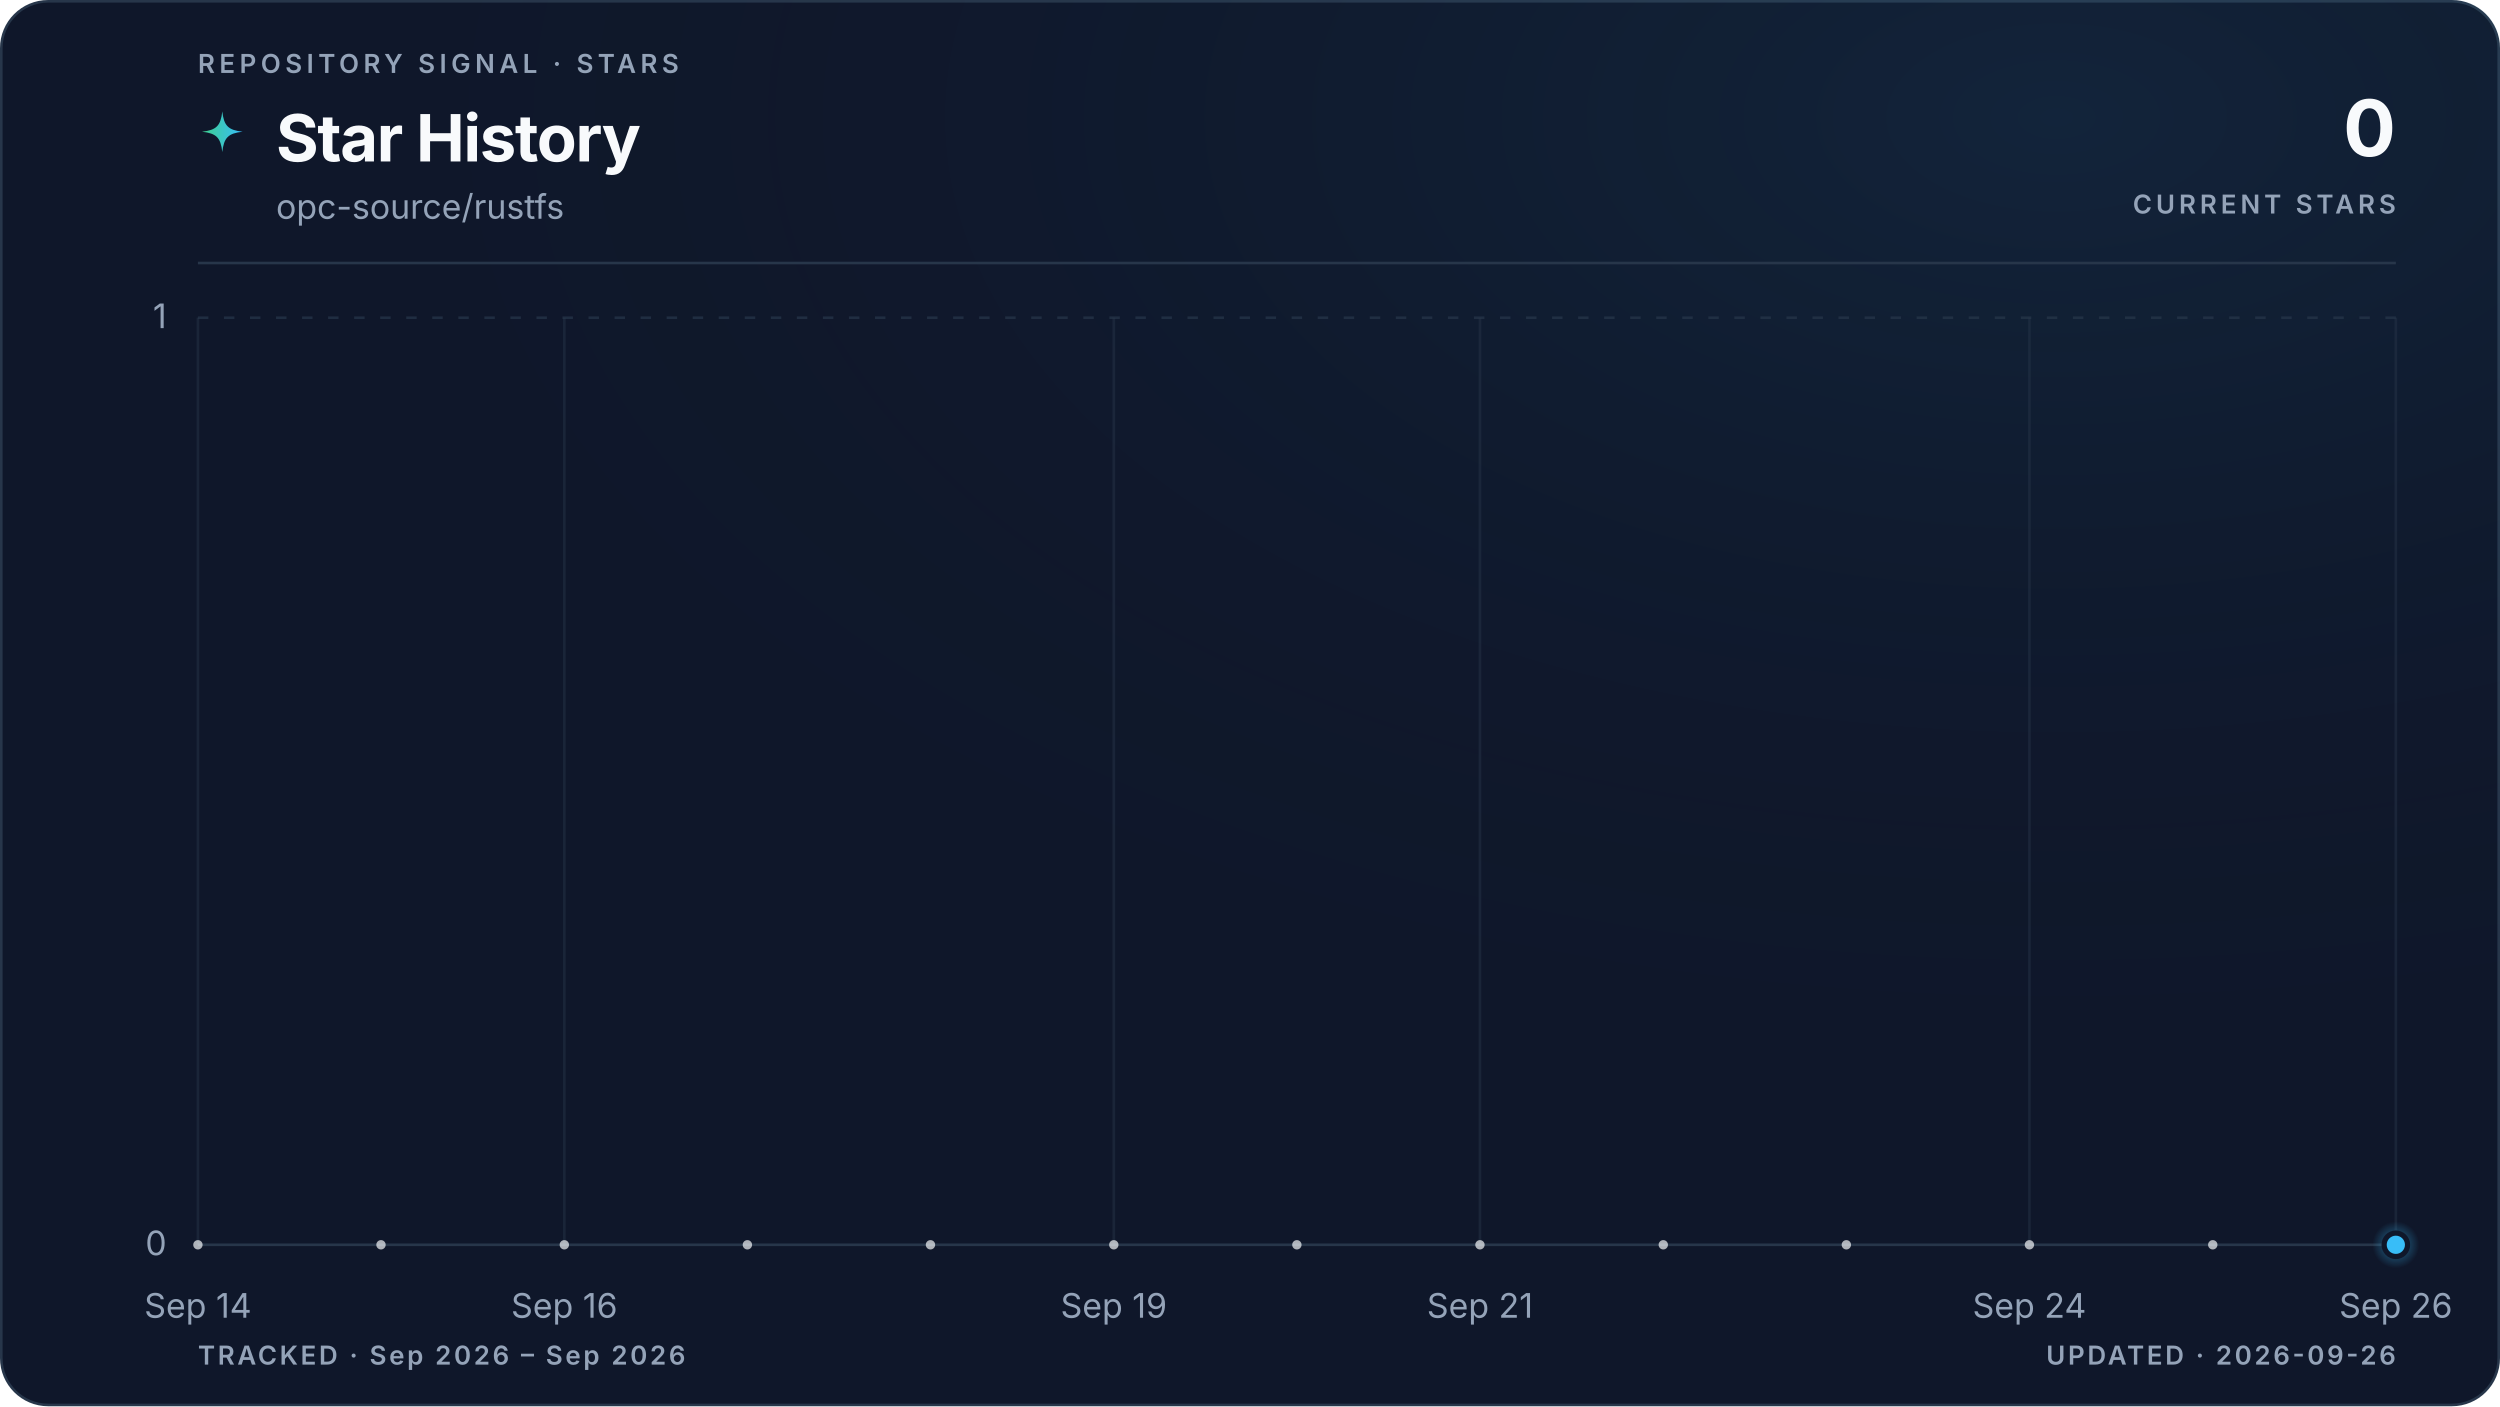
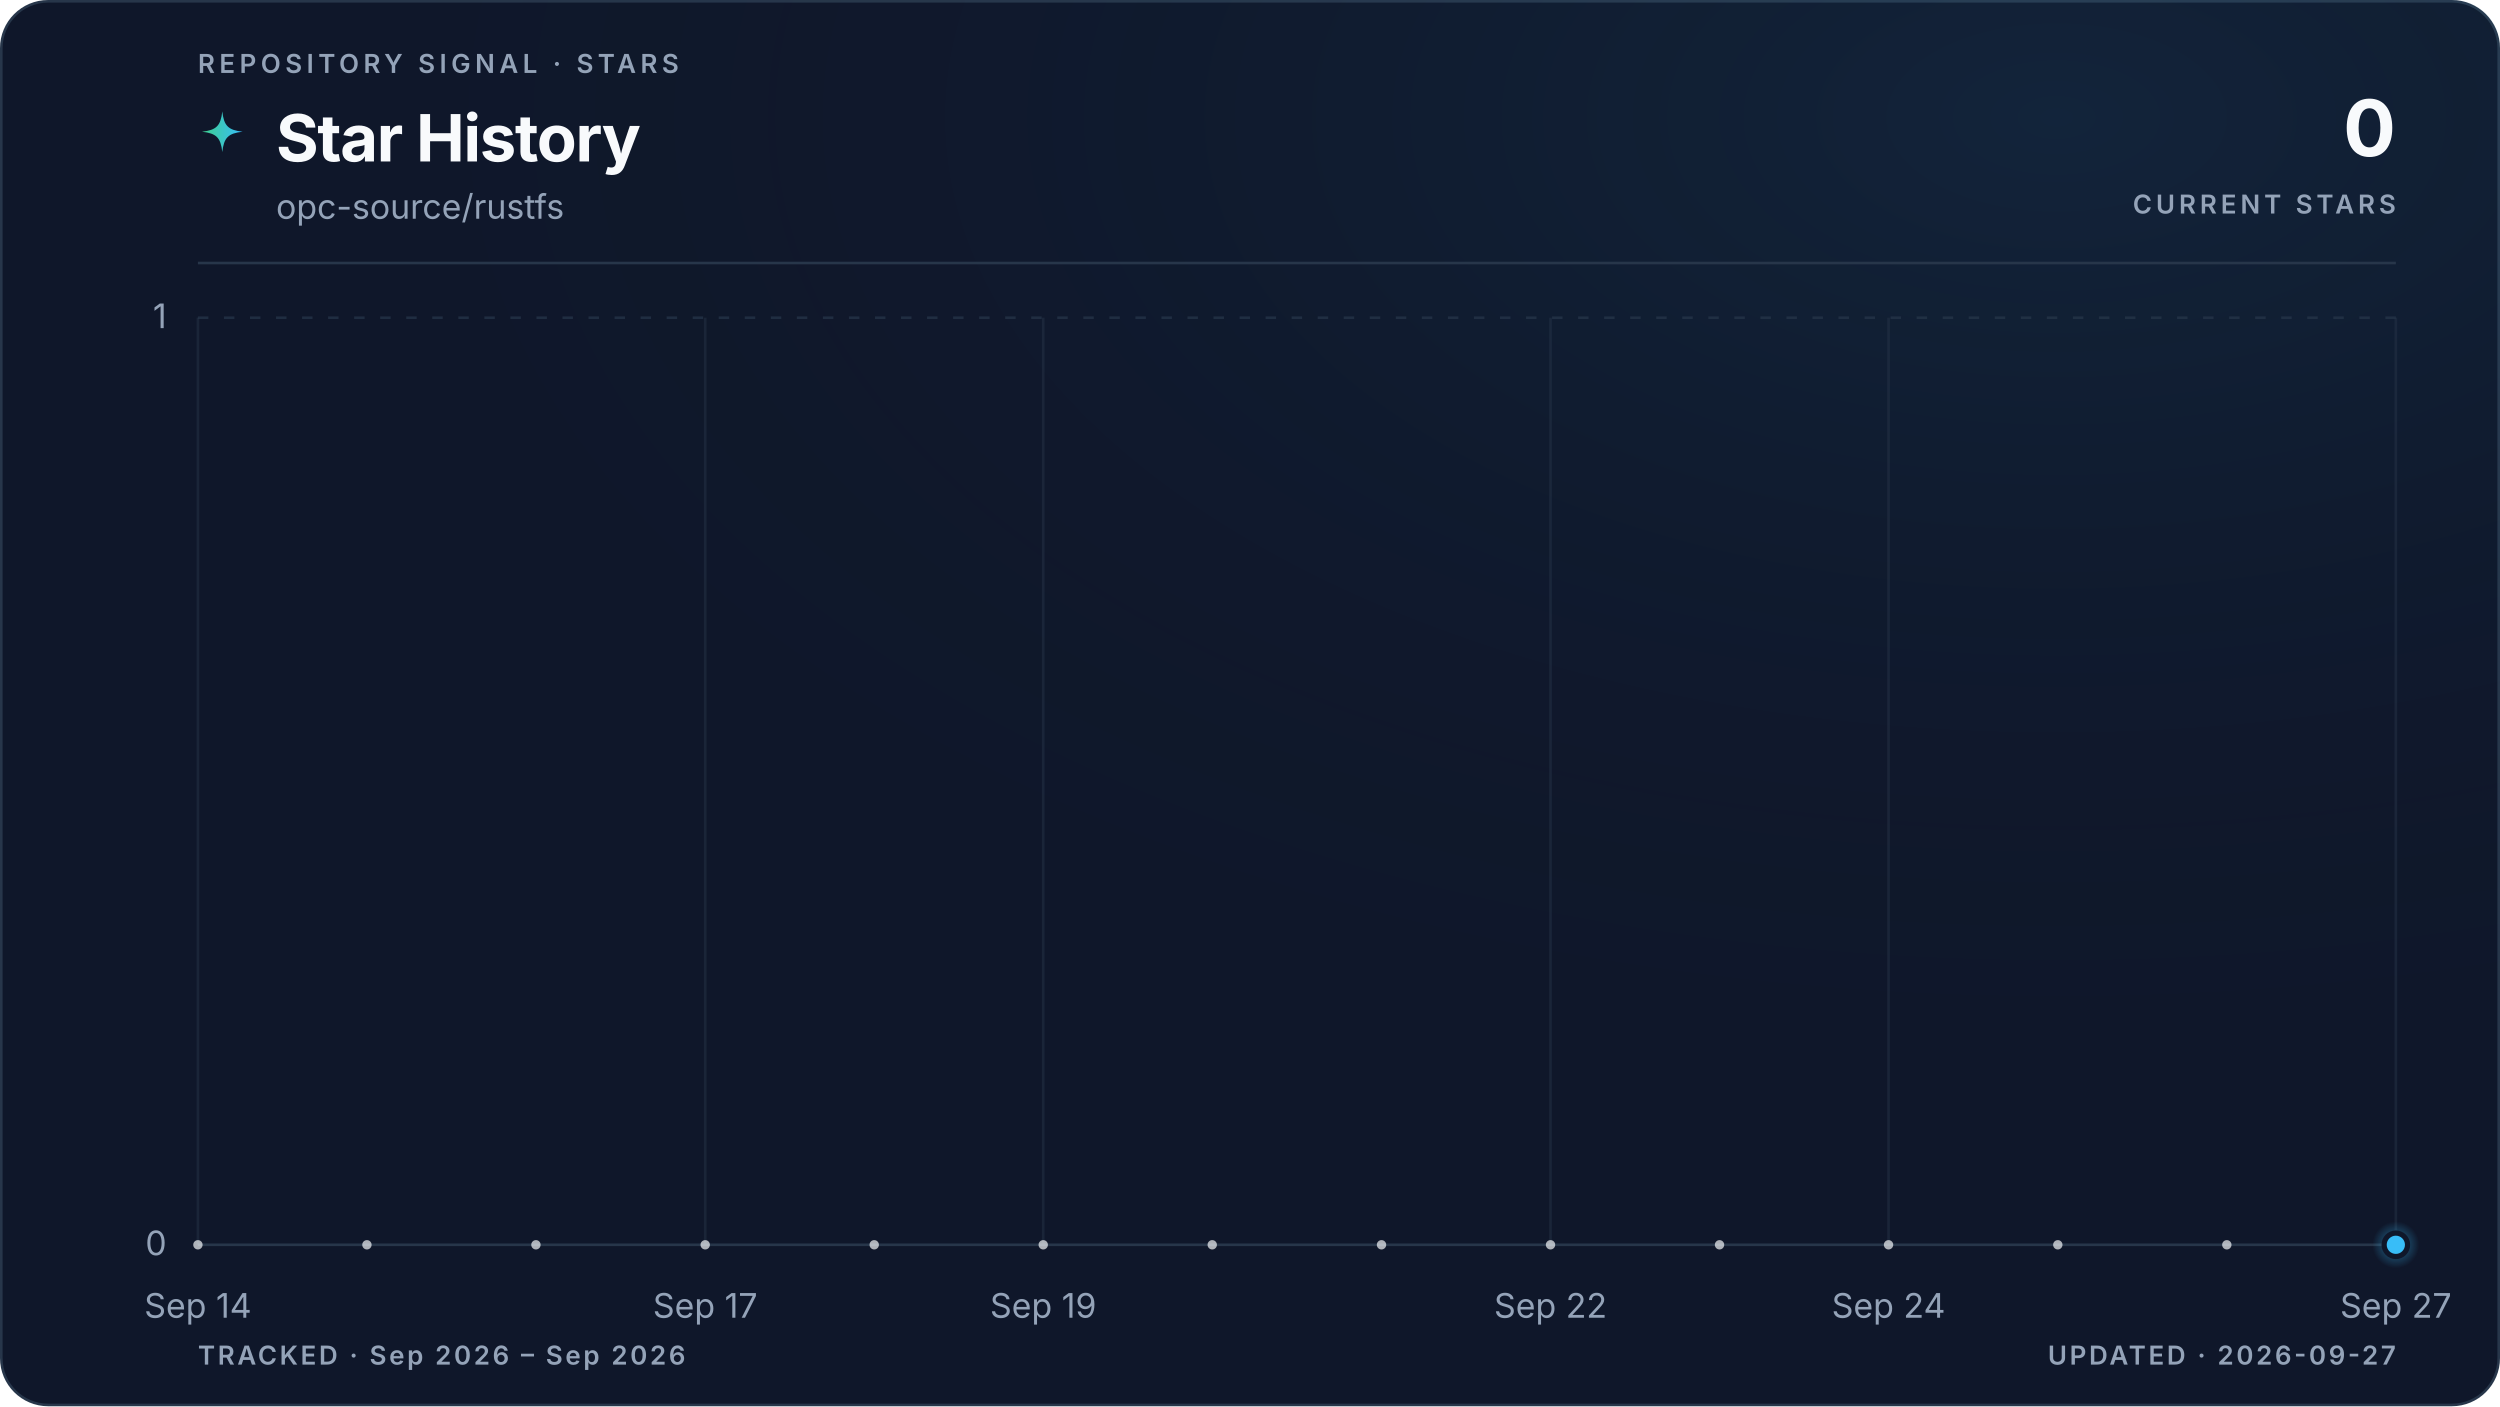
<svg xmlns="http://www.w3.org/2000/svg" viewBox="0 0 960 540" role="img" aria-labelledby="title description" data-style="gradient" data-variant="glow" data-layout="editorial" data-animated="true">
  <defs>
    <linearGradient id="trend" x1="0" y1="0" x2="1" y2="0">
      <stop offset="0%" stop-color="#3ecf8e" />
      <stop offset="100%" stop-color="#38bdf8" />
    </linearGradient>
    <linearGradient id="area" x1="0" y1="0" x2="0" y2="1">
      <stop offset="0%" stop-color="#3ecf8e" stop-opacity="0.22" />
      <stop offset="55%" stop-color="#38bdf8" stop-opacity="0.06" />
      <stop offset="100%" stop-color="#38bdf8" stop-opacity="0" />
    </linearGradient>
    <radialGradient id="marker-halo" cx="50%" cy="50%" r="50%">
      <stop offset="0%" stop-color="#38bdf8" stop-opacity="0.55" />
      <stop offset="100%" stop-color="#38bdf8" stop-opacity="0" />
    </radialGradient>
    <radialGradient id="surface-glow" cx="82%" cy="8%" r="70%">
      <stop offset="0%" stop-color="#38bdf8" stop-opacity="0.08" />
      <stop offset="100%" stop-color="#0f172a" stop-opacity="0" />
    </radialGradient>
    <filter id="trend-glow" x="-20%" y="-20%" width="140%" height="140%">
      <feGaussianBlur stdDeviation="5" />
    </filter>
  </defs>
  <style>
.trend-enter{transform-box:fill-box;transform-origin:center;animation:trend-enter 520ms cubic-bezier(0.16,1,0.3,1)}
.marker-enter{transform-box:fill-box;transform-origin:center;animation:marker-enter 320ms cubic-bezier(0.16,1,0.3,1) 200ms both}
.marker-pulse{transform-box:fill-box;transform-origin:center;animation:marker-pulse 2.6s ease-out infinite}
@keyframes trend-enter{from{opacity:.35;transform:translateY(10px)}to{opacity:1;transform:translateY(0)}}
@keyframes marker-enter{from{opacity:0;transform:scale(.4)}to{opacity:1;transform:scale(1)}}
@keyframes marker-pulse{0%{opacity:.5;transform:scale(.7)}70%,100%{opacity:0;transform:scale(2.1)}}
@media (prefers-reduced-motion:reduce){.trend-enter,.marker-enter,.marker-pulse{animation:none!important}}
@media (prefers-reduced-motion:reduce){.marker-pulse{opacity:0}}
</style>
  <rect x="0.5" y="0.5" width="959" height="539" fill="#0f172a" stroke="#27364a" stroke-width="1" rx="18" />
  <rect width="960" height="540" fill="url(#surface-glow)" rx="18" />
  <text x="76" y="28" fill="#94a3b8" font-family="ui-sans-serif, system-ui, -apple-system, BlinkMacSystemFont, 'Segoe UI', sans-serif" font-size="10" font-weight="600" letter-spacing="1.7">REPOSITORY SIGNAL · STARS</text>
  <path d="M12 1c.8 7.1 2.9 9.2 10 10-7.1.8-9.2 2.9-10 10-.8-7.1-2.9-9.2-10-10 7.1-.8 9.2-2.9 10-10Z" transform="translate(76 42) scale(.78)" fill="url(#trend)" aria-hidden="true" />
  <text x="106" y="62" fill="#f8fafc" font-family="ui-sans-serif, system-ui, -apple-system, BlinkMacSystemFont, 'Segoe UI', sans-serif" font-size="25" font-weight="700" letter-spacing="-0.5">Star History</text>
  <text x="106" y="84" fill="#94a3b8" font-family="ui-sans-serif, system-ui, -apple-system, BlinkMacSystemFont, 'Segoe UI', sans-serif" font-size="13">opc-source/rustfs</text>
  <text x="920" y="60" fill="#f8fafc" font-family="ui-sans-serif, system-ui, -apple-system, BlinkMacSystemFont, 'Segoe UI', sans-serif" font-size="30" font-weight="700" letter-spacing="-0.6" text-anchor="end">0</text>
  <text x="920" y="82" fill="#94a3b8" font-family="ui-sans-serif, system-ui, -apple-system, BlinkMacSystemFont, 'Segoe UI', sans-serif" font-size="10" font-weight="600" letter-spacing="1.5" text-anchor="end">CURRENT STARS</text>
  <line x1="76" y1="101" x2="920" y2="101" stroke="#27364a" stroke-width="1" />
  <line x1="76" y1="478.0" x2="920" y2="478.0" stroke="#27364a" stroke-width="1" stroke-dasharray="0" opacity="1" />
  <text x="64" y="482.0" fill="#94a3b8" font-family="ui-sans-serif, system-ui, -apple-system, BlinkMacSystemFont, 'Segoe UI', sans-serif" font-size="13" text-anchor="end">0</text>
  <line x1="76" y1="122.0" x2="920" y2="122.0" stroke="#27364a" stroke-width="1" stroke-dasharray="4 6" opacity="0.7" />
  <text x="64" y="126.0" fill="#94a3b8" font-family="ui-sans-serif, system-ui, -apple-system, BlinkMacSystemFont, 'Segoe UI', sans-serif" font-size="13" text-anchor="end">1</text>
  <line x1="76.0" y1="122" x2="76.0" y2="478" stroke="#27364a" stroke-width="1" opacity="0.45" />
  <text x="76.0" y="506" fill="#94a3b8" font-family="ui-sans-serif, system-ui, -apple-system, BlinkMacSystemFont, 'Segoe UI', sans-serif" font-size="13" text-anchor="middle">Sep 14</text>
-   <line x1="216.7" y1="122" x2="216.7" y2="478" stroke="#27364a" stroke-width="1" opacity="0.45" />
-   <text x="216.7" y="506" fill="#94a3b8" font-family="ui-sans-serif, system-ui, -apple-system, BlinkMacSystemFont, 'Segoe UI', sans-serif" font-size="13" text-anchor="middle">Sep 16</text>
-   <line x1="427.7" y1="122" x2="427.7" y2="478" stroke="#27364a" stroke-width="1" opacity="0.45" />
-   <text x="427.7" y="506" fill="#94a3b8" font-family="ui-sans-serif, system-ui, -apple-system, BlinkMacSystemFont, 'Segoe UI', sans-serif" font-size="13" text-anchor="middle">Sep 19</text>
-   <line x1="568.3" y1="122" x2="568.3" y2="478" stroke="#27364a" stroke-width="1" opacity="0.45" />
-   <text x="568.3" y="506" fill="#94a3b8" font-family="ui-sans-serif, system-ui, -apple-system, BlinkMacSystemFont, 'Segoe UI', sans-serif" font-size="13" text-anchor="middle">Sep 21</text>
-   <line x1="779.3" y1="122" x2="779.3" y2="478" stroke="#27364a" stroke-width="1" opacity="0.45" />
-   <text x="779.3" y="506" fill="#94a3b8" font-family="ui-sans-serif, system-ui, -apple-system, BlinkMacSystemFont, 'Segoe UI', sans-serif" font-size="13" text-anchor="middle">Sep 24</text>
+   <line x1="270.8" y1="122" x2="270.8" y2="478" stroke="#27364a" stroke-width="1" opacity="0.45" />
+   <text x="270.8" y="506" fill="#94a3b8" font-family="ui-sans-serif, system-ui, -apple-system, BlinkMacSystemFont, 'Segoe UI', sans-serif" font-size="13" text-anchor="middle">Sep 17</text>
+   <line x1="400.6" y1="122" x2="400.6" y2="478" stroke="#27364a" stroke-width="1" opacity="0.45" />
+   <text x="400.6" y="506" fill="#94a3b8" font-family="ui-sans-serif, system-ui, -apple-system, BlinkMacSystemFont, 'Segoe UI', sans-serif" font-size="13" text-anchor="middle">Sep 19</text>
+   <line x1="595.4" y1="122" x2="595.4" y2="478" stroke="#27364a" stroke-width="1" opacity="0.45" />
+   <text x="595.4" y="506" fill="#94a3b8" font-family="ui-sans-serif, system-ui, -apple-system, BlinkMacSystemFont, 'Segoe UI', sans-serif" font-size="13" text-anchor="middle">Sep 22</text>
+   <line x1="725.2" y1="122" x2="725.2" y2="478" stroke="#27364a" stroke-width="1" opacity="0.45" />
+   <text x="725.2" y="506" fill="#94a3b8" font-family="ui-sans-serif, system-ui, -apple-system, BlinkMacSystemFont, 'Segoe UI', sans-serif" font-size="13" text-anchor="middle">Sep 24</text>
  <line x1="920.0" y1="122" x2="920.0" y2="478" stroke="#27364a" stroke-width="1" opacity="0.45" />
-   <text x="920.0" y="506" fill="#94a3b8" font-family="ui-sans-serif, system-ui, -apple-system, BlinkMacSystemFont, 'Segoe UI', sans-serif" font-size="13" text-anchor="middle">Sep 26</text>
+   <text x="920.0" y="506" fill="#94a3b8" font-family="ui-sans-serif, system-ui, -apple-system, BlinkMacSystemFont, 'Segoe UI', sans-serif" font-size="13" text-anchor="middle">Sep 27</text>
  <g class="trend-enter">
-     <path d="M 76.0 478.0 C 99.4 478.0, 122.9 478.0, 146.3 478.0 C 169.8 478.0, 193.2 478.0, 216.7 478.0 C 240.1 478.0, 263.6 478.0, 287.0 478.0 C 310.4 478.0, 333.9 478.0, 357.3 478.0 C 380.8 478.0, 404.2 478.0, 427.7 478.0 C 451.1 478.0, 474.6 478.0, 498.0 478.0 C 521.4 478.0, 544.9 478.0, 568.3 478.0 C 591.8 478.0, 615.2 478.0, 638.7 478.0 C 662.1 478.0, 685.6 478.0, 709.0 478.0 C 732.4 478.0, 755.9 478.0, 779.3 478.0 C 802.8 478.0, 826.2 478.0, 849.7 478.0 C 873.1 478.0, 896.6 478.0, 920.0 478.0 L 920.0 478.0 L 76.0 478.0 Z" fill="url(#area)" />
-     <path d="M 76.0 478.0 C 99.4 478.0, 122.9 478.0, 146.3 478.0 C 169.8 478.0, 193.2 478.0, 216.7 478.0 C 240.1 478.0, 263.6 478.0, 287.0 478.0 C 310.4 478.0, 333.9 478.0, 357.3 478.0 C 380.8 478.0, 404.2 478.0, 427.7 478.0 C 451.1 478.0, 474.6 478.0, 498.0 478.0 C 521.4 478.0, 544.9 478.0, 568.3 478.0 C 591.8 478.0, 615.2 478.0, 638.7 478.0 C 662.1 478.0, 685.6 478.0, 709.0 478.0 C 732.4 478.0, 755.9 478.0, 779.3 478.0 C 802.8 478.0, 826.2 478.0, 849.7 478.0 C 873.1 478.0, 896.6 478.0, 920.0 478.0" fill="none" stroke="url(#trend)" stroke-width="10" stroke-linecap="round" stroke-linejoin="round" opacity="0.10" filter="url(#trend-glow)" />
-     <path d="M 76.0 478.0 C 99.4 478.0, 122.9 478.0, 146.3 478.0 C 169.8 478.0, 193.2 478.0, 216.7 478.0 C 240.1 478.0, 263.6 478.0, 287.0 478.0 C 310.4 478.0, 333.9 478.0, 357.3 478.0 C 380.8 478.0, 404.2 478.0, 427.7 478.0 C 451.1 478.0, 474.6 478.0, 498.0 478.0 C 521.4 478.0, 544.9 478.0, 568.3 478.0 C 591.8 478.0, 615.2 478.0, 638.7 478.0 C 662.1 478.0, 685.6 478.0, 709.0 478.0 C 732.4 478.0, 755.9 478.0, 779.3 478.0 C 802.8 478.0, 826.2 478.0, 849.7 478.0 C 873.1 478.0, 896.6 478.0, 920.0 478.0" fill="none" stroke="url(#trend)" stroke-width="3" stroke-linecap="round" stroke-linejoin="round" />
-     <g data-point-count="12" fill="#f8fafc" opacity="0.68">
+     <path d="M 76.0 478.0 C 97.6 478.0, 119.3 478.0, 140.9 478.0 C 162.6 478.0, 184.2 478.0, 205.8 478.0 C 227.5 478.0, 249.1 478.0, 270.8 478.0 C 292.4 478.0, 314.1 478.0, 335.7 478.0 C 357.3 478.0, 379.0 478.0, 400.6 478.0 C 422.3 478.0, 443.9 478.0, 465.5 478.0 C 487.2 478.0, 508.8 478.0, 530.5 478.0 C 552.1 478.0, 573.7 478.0, 595.4 478.0 C 617.0 478.0, 638.7 478.0, 660.3 478.0 C 681.9 478.0, 703.6 478.0, 725.2 478.0 C 746.9 478.0, 768.5 478.0, 790.2 478.0 C 811.8 478.0, 833.4 478.0, 855.1 478.0 C 876.7 478.0, 898.4 478.0, 920.0 478.0 L 920.0 478.0 L 76.0 478.0 Z" fill="url(#area)" />
+     <path d="M 76.0 478.0 C 97.6 478.0, 119.3 478.0, 140.9 478.0 C 162.6 478.0, 184.2 478.0, 205.8 478.0 C 227.5 478.0, 249.1 478.0, 270.8 478.0 C 292.4 478.0, 314.1 478.0, 335.7 478.0 C 357.3 478.0, 379.0 478.0, 400.6 478.0 C 422.3 478.0, 443.9 478.0, 465.5 478.0 C 487.2 478.0, 508.8 478.0, 530.5 478.0 C 552.1 478.0, 573.7 478.0, 595.4 478.0 C 617.0 478.0, 638.7 478.0, 660.3 478.0 C 681.9 478.0, 703.6 478.0, 725.2 478.0 C 746.9 478.0, 768.5 478.0, 790.2 478.0 C 811.8 478.0, 833.4 478.0, 855.1 478.0 C 876.7 478.0, 898.4 478.0, 920.0 478.0" fill="none" stroke="url(#trend)" stroke-width="10" stroke-linecap="round" stroke-linejoin="round" opacity="0.10" filter="url(#trend-glow)" />
+     <path d="M 76.0 478.0 C 97.6 478.0, 119.3 478.0, 140.9 478.0 C 162.6 478.0, 184.2 478.0, 205.8 478.0 C 227.5 478.0, 249.1 478.0, 270.8 478.0 C 292.4 478.0, 314.1 478.0, 335.7 478.0 C 357.3 478.0, 379.0 478.0, 400.6 478.0 C 422.3 478.0, 443.9 478.0, 465.5 478.0 C 487.2 478.0, 508.8 478.0, 530.5 478.0 C 552.1 478.0, 573.7 478.0, 595.4 478.0 C 617.0 478.0, 638.7 478.0, 660.3 478.0 C 681.9 478.0, 703.6 478.0, 725.2 478.0 C 746.9 478.0, 768.5 478.0, 790.2 478.0 C 811.8 478.0, 833.4 478.0, 855.1 478.0 C 876.7 478.0, 898.4 478.0, 920.0 478.0" fill="none" stroke="url(#trend)" stroke-width="3" stroke-linecap="round" stroke-linejoin="round" />
+     <g data-point-count="13" fill="#f8fafc" opacity="0.68">
      <circle cx="76.0" cy="478.0" r="1.8" />
-       <circle cx="146.3" cy="478.0" r="1.8" />
-       <circle cx="216.7" cy="478.0" r="1.8" />
-       <circle cx="287.0" cy="478.0" r="1.8" />
-       <circle cx="357.3" cy="478.0" r="1.8" />
-       <circle cx="427.7" cy="478.0" r="1.8" />
-       <circle cx="498.0" cy="478.0" r="1.8" />
-       <circle cx="568.3" cy="478.0" r="1.8" />
-       <circle cx="638.7" cy="478.0" r="1.8" />
-       <circle cx="709.0" cy="478.0" r="1.8" />
-       <circle cx="779.3" cy="478.0" r="1.8" />
-       <circle cx="849.7" cy="478.0" r="1.8" />
+       <circle cx="140.9" cy="478.0" r="1.8" />
+       <circle cx="205.8" cy="478.0" r="1.8" />
+       <circle cx="270.8" cy="478.0" r="1.8" />
+       <circle cx="335.7" cy="478.0" r="1.8" />
+       <circle cx="400.6" cy="478.0" r="1.8" />
+       <circle cx="465.5" cy="478.0" r="1.8" />
+       <circle cx="530.5" cy="478.0" r="1.8" />
+       <circle cx="595.4" cy="478.0" r="1.8" />
+       <circle cx="660.3" cy="478.0" r="1.8" />
+       <circle cx="725.2" cy="478.0" r="1.8" />
+       <circle cx="790.2" cy="478.0" r="1.8" />
+       <circle cx="855.1" cy="478.0" r="1.8" />
    </g>
  </g>
  <g class="marker-enter">
    <circle class="marker-pulse" cx="920.0" cy="478.0" r="9" fill="url(#marker-halo)" />
    <circle cx="920.0" cy="478.0" r="4.5" fill="#38bdf8" stroke="#0f172a" stroke-width="2" />
  </g>
  <text x="76" y="524" fill="#94a3b8" font-family="ui-sans-serif, system-ui, -apple-system, BlinkMacSystemFont, 'Segoe UI', sans-serif" font-size="10" font-weight="600" letter-spacing="1">TRACKED · Sep 2026 – Sep 2026</text>
-   <text x="920" y="524" fill="#94a3b8" font-family="ui-sans-serif, system-ui, -apple-system, BlinkMacSystemFont, 'Segoe UI', sans-serif" font-size="10" font-weight="600" letter-spacing="1" text-anchor="end">UPDATED · 2026-09-26</text>
+   <text x="920" y="524" fill="#94a3b8" font-family="ui-sans-serif, system-ui, -apple-system, BlinkMacSystemFont, 'Segoe UI', sans-serif" font-size="10" font-weight="600" letter-spacing="1" text-anchor="end">UPDATED · 2026-09-27</text>
</svg>
